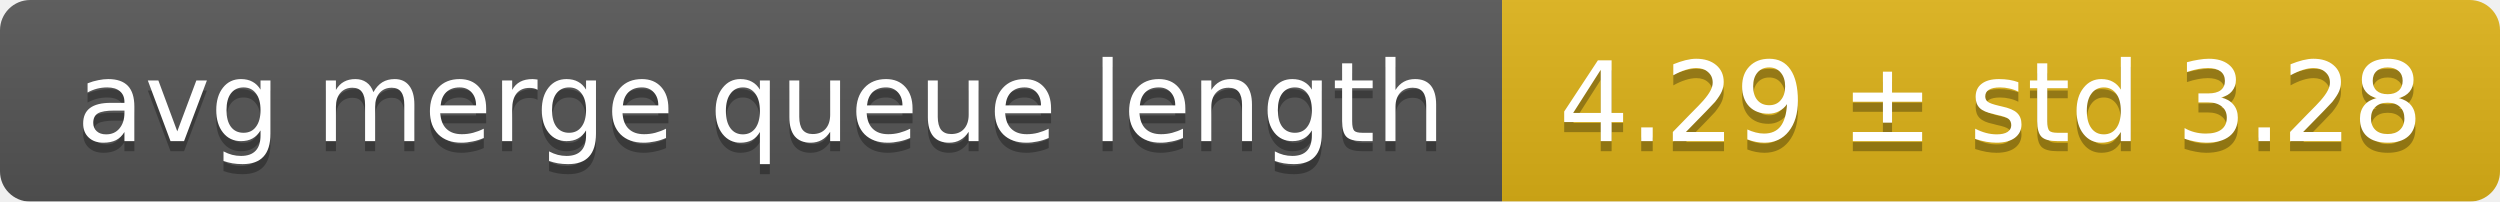
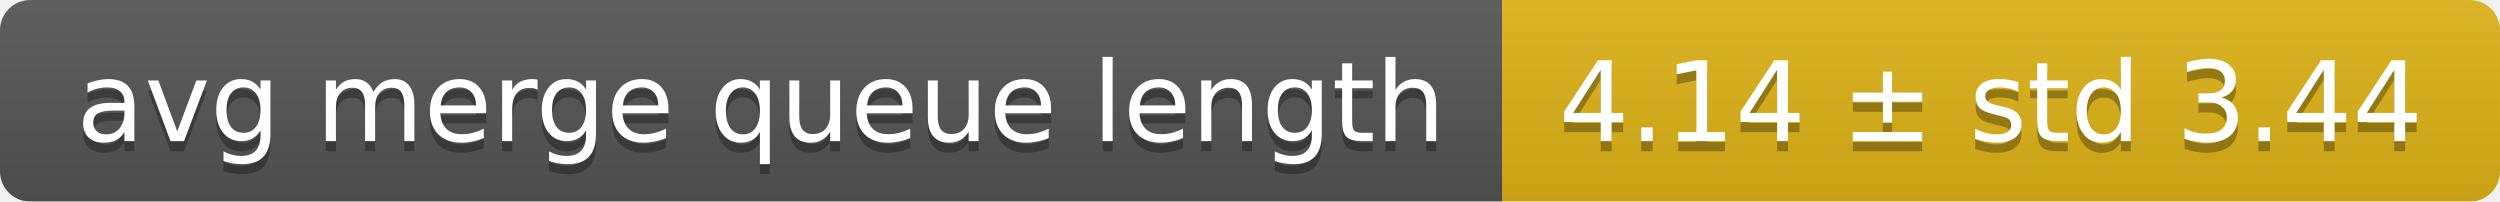
<svg xmlns="http://www.w3.org/2000/svg" width="248" height="20">
  <linearGradient id="smooth" x2="0" y2="100%">
    <stop offset="0" stop-color="#bbb" stop-opacity=".1" />
    <stop offset="1" stop-opacity=".1" />
  </linearGradient>
  <mask id="round">
    <rect width="248" height="20" rx="3" fill="#fff" />
  </mask>
  <g mask="url(#round)">
    <rect width="149" height="20" fill="#555" />
    <rect x="149" width="99" height="20" fill="#dfb317" />
    <rect width="248" height="20" fill="url(#smooth)" />
  </g>
  <g fill="#fff" text-anchor="middle" font-family="DejaVu Sans,Verdana,Geneva,sans-serif" font-size="11">
    <text x="75.5" y="15" fill="#010101" fill-opacity=".3">avg merge queue length</text>
    <text x="75.5" y="14">avg merge queue length</text>
-     <text x="197.5" y="15" fill="#010101" fill-opacity=".3">4.29 ± std 3.28</text>
-     <text x="197.5" y="14">4.29 ± std 3.28</text>
+     <text x="197.5" y="15" fill="#010101" fill-opacity=".3">4.14 ± std 3.44</text>
+     <text x="197.5" y="14">4.14 ± std 3.44</text>
  </g>
</svg>
